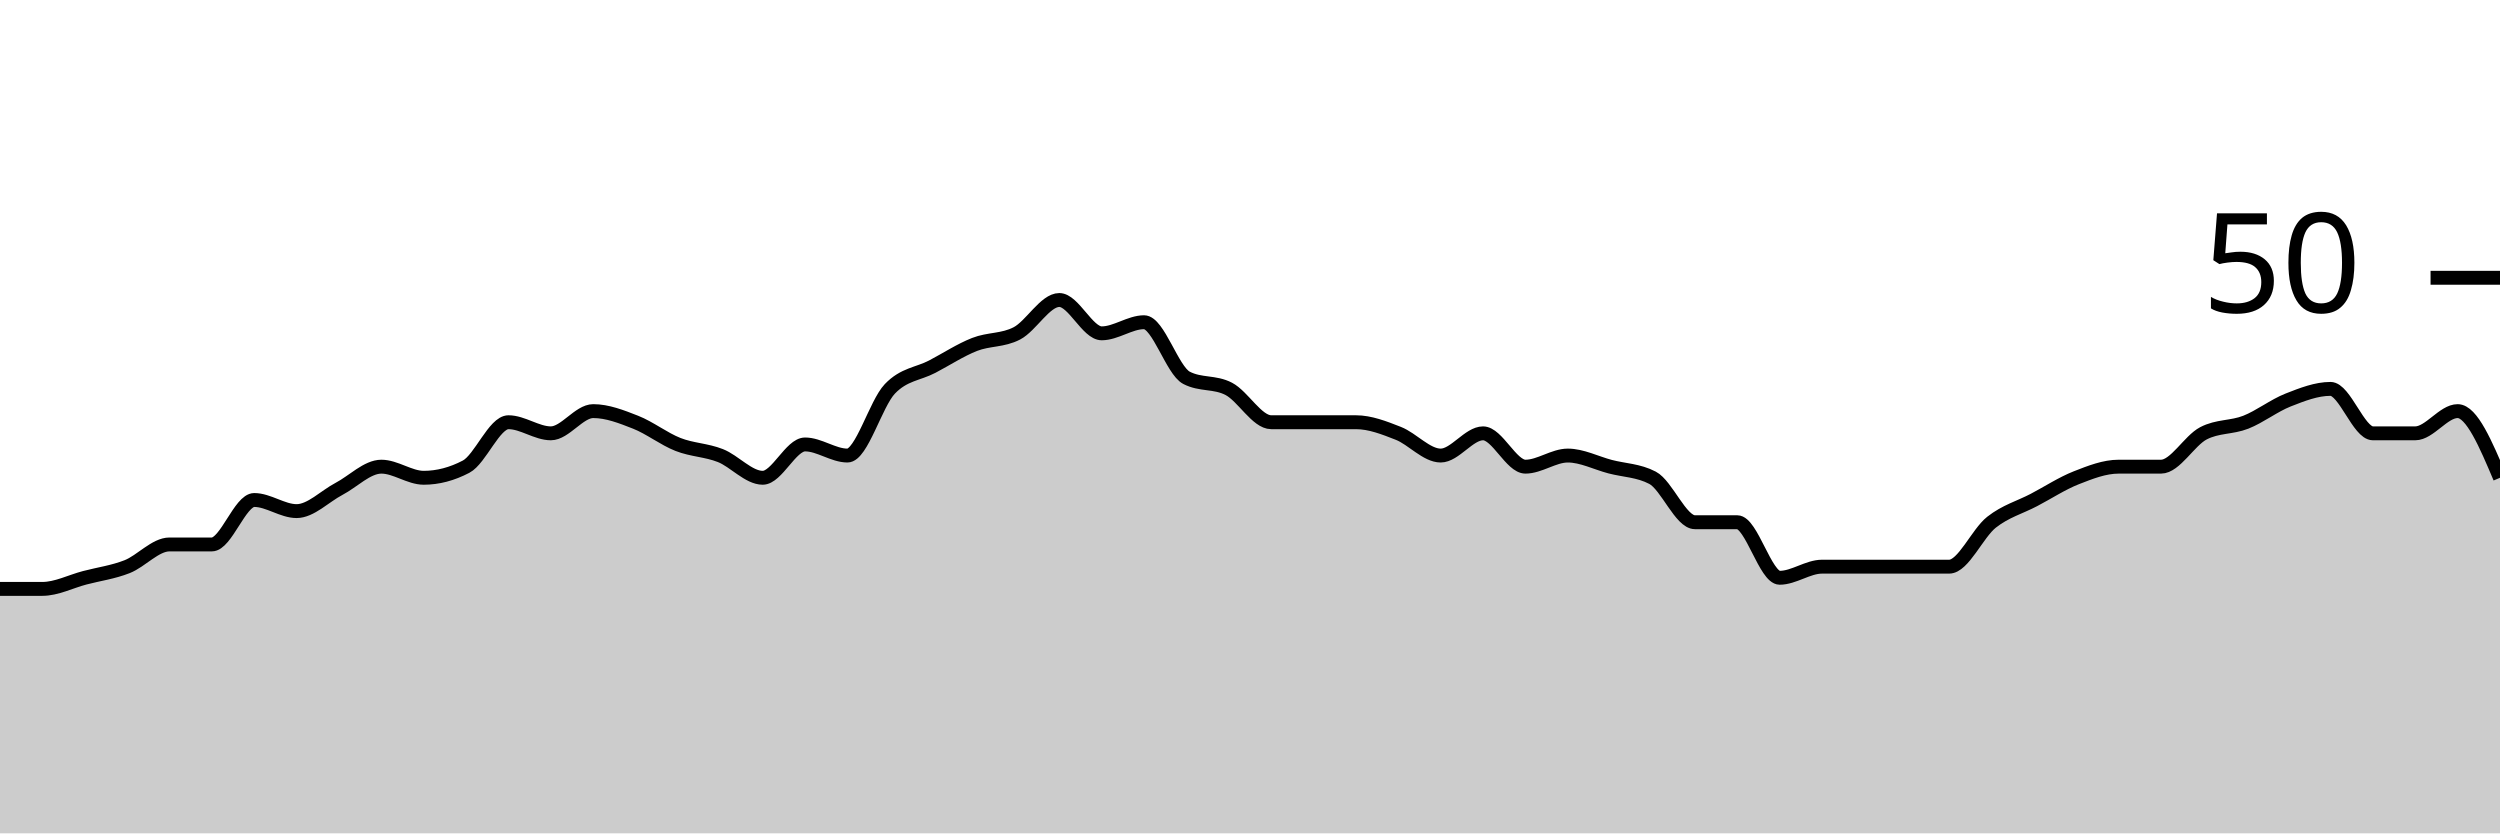
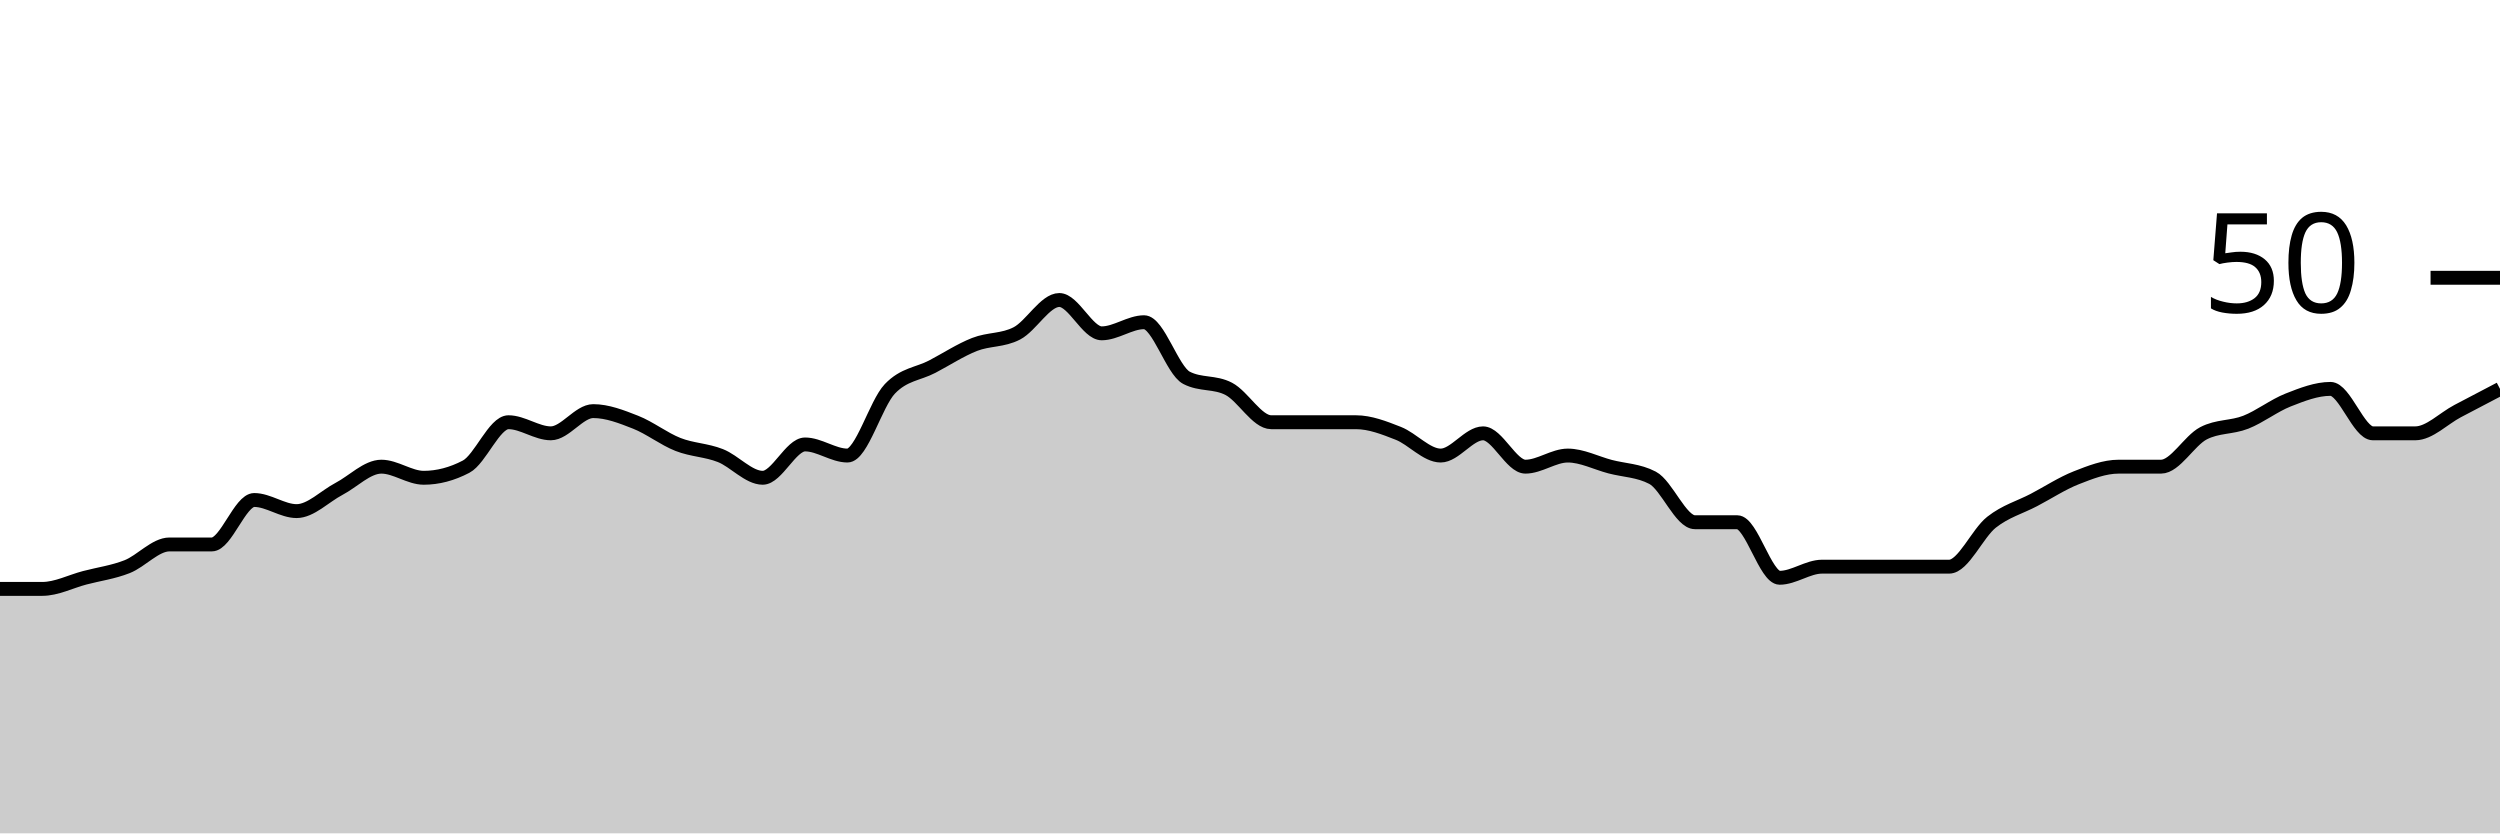
<svg xmlns="http://www.w3.org/2000/svg" viewBox="0 0 180 60">
  <g transform="translate(0,20)">
-     <path class="area" fill="rgba(0, 0, 0, 0.2)" d="M0,22.4C1.017,22.4,2.034,22.4,3.051,22.4C4.068,22.4,5.085,21.867,6.102,21.6C7.119,21.333,8.136,21.2,9.153,20.8C10.169,20.4,11.186,19.2,12.203,19.2C13.22,19.2,14.237,19.2,15.254,19.2C16.271,19.2,17.288,16,18.305,16C19.322,16,20.339,16.8,21.356,16.8C22.373,16.8,23.39,15.733,24.407,15.2C25.424,14.667,26.441,13.6,27.458,13.6C28.475,13.6,29.492,14.4,30.508,14.4C31.525,14.4,32.542,14.133,33.559,13.6C34.576,13.067,35.593,10.4,36.61,10.4C37.627,10.4,38.644,11.2,39.661,11.2C40.678,11.2,41.695,9.6,42.712,9.6C43.729,9.6,44.746,10,45.763,10.4C46.78,10.8,47.797,11.6,48.814,12C49.831,12.4,50.847,12.4,51.864,12.8C52.881,13.2,53.898,14.4,54.915,14.4C55.932,14.4,56.949,12,57.966,12C58.983,12,60,12.8,61.017,12.8C62.034,12.8,63.051,9.067,64.068,8C65.085,6.933,66.102,6.933,67.119,6.4C68.136,5.867,69.153,5.2,70.169,4.8C71.186,4.4,72.203,4.533,73.22,4C74.237,3.467,75.254,1.6,76.271,1.6C77.288,1.6,78.305,4,79.322,4C80.339,4,81.356,3.2,82.373,3.2C83.39,3.2,84.407,6.667,85.424,7.2C86.441,7.733,87.458,7.467,88.475,8C89.492,8.533,90.508,10.4,91.525,10.4C92.542,10.4,93.559,10.4,94.576,10.4C95.593,10.4,96.61,10.4,97.627,10.4C98.644,10.4,99.661,10.8,100.678,11.2C101.695,11.6,102.712,12.8,103.729,12.8C104.746,12.8,105.763,11.2,106.78,11.2C107.797,11.2,108.814,13.6,109.831,13.6C110.847,13.6,111.864,12.8,112.881,12.8C113.898,12.8,114.915,13.333,115.932,13.6C116.949,13.867,117.966,13.867,118.983,14.4C120,14.933,121.017,17.6,122.034,17.6C123.051,17.6,124.068,17.6,125.085,17.6C126.102,17.6,127.119,21.6,128.136,21.6C129.153,21.6,130.169,20.8,131.186,20.8C132.203,20.8,133.22,20.8,134.237,20.8C135.254,20.8,136.271,20.8,137.288,20.8C138.305,20.8,139.322,20.8,140.339,20.8C141.356,20.8,142.373,18.4,143.39,17.6C144.407,16.8,145.424,16.533,146.441,16C147.458,15.467,148.475,14.8,149.492,14.4C150.508,14,151.525,13.6,152.542,13.6C153.559,13.6,154.576,13.6,155.593,13.6C156.61,13.6,157.627,11.733,158.644,11.2C159.661,10.667,160.678,10.8,161.695,10.4C162.712,10,163.729,9.2,164.746,8.8C165.763,8.4,166.78,8,167.797,8C168.814,8,169.831,11.2,170.847,11.2C171.864,11.2,172.881,11.2,173.898,11.2C174.915,11.2,175.932,9.6,176.949,9.6C177.966,9.6,178.983,12,180,14.4L180,40C178.983,40,177.966,40,176.949,40C175.932,40,174.915,40,173.898,40C172.881,40,171.864,40,170.847,40C169.831,40,168.814,40,167.797,40C166.78,40,165.763,40,164.746,40C163.729,40,162.712,40,161.695,40C160.678,40,159.661,40,158.644,40C157.627,40,156.61,40,155.593,40C154.576,40,153.559,40,152.542,40C151.525,40,150.508,40,149.492,40C148.475,40,147.458,40,146.441,40C145.424,40,144.407,40,143.39,40C142.373,40,141.356,40,140.339,40C139.322,40,138.305,40,137.288,40C136.271,40,135.254,40,134.237,40C133.22,40,132.203,40,131.186,40C130.169,40,129.153,40,128.136,40C127.119,40,126.102,40,125.085,40C124.068,40,123.051,40,122.034,40C121.017,40,120,40,118.983,40C117.966,40,116.949,40,115.932,40C114.915,40,113.898,40,112.881,40C111.864,40,110.847,40,109.831,40C108.814,40,107.797,40,106.78,40C105.763,40,104.746,40,103.729,40C102.712,40,101.695,40,100.678,40C99.661,40,98.644,40,97.627,40C96.61,40,95.593,40,94.576,40C93.559,40,92.542,40,91.525,40C90.508,40,89.492,40,88.475,40C87.458,40,86.441,40,85.424,40C84.407,40,83.39,40,82.373,40C81.356,40,80.339,40,79.322,40C78.305,40,77.288,40,76.271,40C75.254,40,74.237,40,73.22,40C72.203,40,71.186,40,70.169,40C69.153,40,68.136,40,67.119,40C66.102,40,65.085,40,64.068,40C63.051,40,62.034,40,61.017,40C60,40,58.983,40,57.966,40C56.949,40,55.932,40,54.915,40C53.898,40,52.881,40,51.864,40C50.847,40,49.831,40,48.814,40C47.797,40,46.78,40,45.763,40C44.746,40,43.729,40,42.712,40C41.695,40,40.678,40,39.661,40C38.644,40,37.627,40,36.61,40C35.593,40,34.576,40,33.559,40C32.542,40,31.525,40,30.508,40C29.492,40,28.475,40,27.458,40C26.441,40,25.424,40,24.407,40C23.39,40,22.373,40,21.356,40C20.339,40,19.322,40,18.305,40C17.288,40,16.271,40,15.254,40C14.237,40,13.22,40,12.203,40C11.186,40,10.169,40,9.153,40C8.136,40,7.119,40,6.102,40C5.085,40,4.068,40,3.051,40C2.034,40,1.017,40,0,40Z" />
-     <path class="line" stroke="black" fill="none" d="M0,22.4C1.017,22.4,2.034,22.4,3.051,22.4C4.068,22.4,5.085,21.867,6.102,21.6C7.119,21.333,8.136,21.2,9.153,20.8C10.169,20.4,11.186,19.2,12.203,19.2C13.22,19.2,14.237,19.2,15.254,19.2C16.271,19.2,17.288,16,18.305,16C19.322,16,20.339,16.8,21.356,16.8C22.373,16.8,23.39,15.733,24.407,15.2C25.424,14.667,26.441,13.6,27.458,13.6C28.475,13.6,29.492,14.4,30.508,14.4C31.525,14.4,32.542,14.133,33.559,13.6C34.576,13.067,35.593,10.4,36.61,10.4C37.627,10.4,38.644,11.2,39.661,11.2C40.678,11.2,41.695,9.6,42.712,9.6C43.729,9.6,44.746,10,45.763,10.4C46.78,10.8,47.797,11.6,48.814,12C49.831,12.4,50.847,12.4,51.864,12.8C52.881,13.2,53.898,14.4,54.915,14.4C55.932,14.4,56.949,12,57.966,12C58.983,12,60,12.8,61.017,12.8C62.034,12.8,63.051,9.067,64.068,8C65.085,6.933,66.102,6.933,67.119,6.4C68.136,5.867,69.153,5.2,70.169,4.8C71.186,4.4,72.203,4.533,73.22,4C74.237,3.467,75.254,1.6,76.271,1.6C77.288,1.6,78.305,4,79.322,4C80.339,4,81.356,3.2,82.373,3.2C83.39,3.2,84.407,6.667,85.424,7.2C86.441,7.733,87.458,7.467,88.475,8C89.492,8.533,90.508,10.4,91.525,10.4C92.542,10.4,93.559,10.4,94.576,10.4C95.593,10.4,96.61,10.4,97.627,10.4C98.644,10.4,99.661,10.8,100.678,11.2C101.695,11.6,102.712,12.8,103.729,12.8C104.746,12.8,105.763,11.2,106.78,11.2C107.797,11.2,108.814,13.6,109.831,13.6C110.847,13.6,111.864,12.8,112.881,12.8C113.898,12.8,114.915,13.333,115.932,13.6C116.949,13.867,117.966,13.867,118.983,14.4C120,14.933,121.017,17.6,122.034,17.6C123.051,17.6,124.068,17.6,125.085,17.6C126.102,17.6,127.119,21.6,128.136,21.6C129.153,21.6,130.169,20.8,131.186,20.8C132.203,20.8,133.22,20.8,134.237,20.8C135.254,20.8,136.271,20.8,137.288,20.8C138.305,20.8,139.322,20.8,140.339,20.8C141.356,20.8,142.373,18.4,143.39,17.6C144.407,16.8,145.424,16.533,146.441,16C147.458,15.467,148.475,14.8,149.492,14.4C150.508,14,151.525,13.6,152.542,13.6C153.559,13.6,154.576,13.6,155.593,13.6C156.61,13.6,157.627,11.733,158.644,11.2C159.661,10.667,160.678,10.8,161.695,10.4C162.712,10,163.729,9.2,164.746,8.8C165.763,8.4,166.78,8,167.797,8C168.814,8,169.831,11.2,170.847,11.2C171.864,11.2,172.881,11.2,173.898,11.2C174.915,11.2,175.932,9.6,176.949,9.6C177.966,9.6,178.983,12,180,14.4" />
+     <path class="area" fill="rgba(0, 0, 0, 0.2)" d="M0,22.4C1.017,22.4,2.034,22.4,3.051,22.4C4.068,22.4,5.085,21.867,6.102,21.6C7.119,21.333,8.136,21.2,9.153,20.8C10.169,20.4,11.186,19.2,12.203,19.2C13.22,19.2,14.237,19.2,15.254,19.2C16.271,19.2,17.288,16,18.305,16C19.322,16,20.339,16.8,21.356,16.8C22.373,16.8,23.39,15.733,24.407,15.2C25.424,14.667,26.441,13.6,27.458,13.6C28.475,13.6,29.492,14.4,30.508,14.4C31.525,14.4,32.542,14.133,33.559,13.6C34.576,13.067,35.593,10.4,36.61,10.4C37.627,10.4,38.644,11.2,39.661,11.2C40.678,11.2,41.695,9.6,42.712,9.6C43.729,9.6,44.746,10,45.763,10.4C46.78,10.8,47.797,11.6,48.814,12C49.831,12.4,50.847,12.4,51.864,12.8C52.881,13.2,53.898,14.4,54.915,14.4C55.932,14.4,56.949,12,57.966,12C58.983,12,60,12.8,61.017,12.8C62.034,12.8,63.051,9.067,64.068,8C65.085,6.933,66.102,6.933,67.119,6.4C68.136,5.867,69.153,5.2,70.169,4.8C71.186,4.4,72.203,4.533,73.22,4C74.237,3.467,75.254,1.6,76.271,1.6C77.288,1.6,78.305,4,79.322,4C80.339,4,81.356,3.2,82.373,3.2C83.39,3.2,84.407,6.667,85.424,7.2C86.441,7.733,87.458,7.467,88.475,8C89.492,8.533,90.508,10.4,91.525,10.4C92.542,10.4,93.559,10.4,94.576,10.4C95.593,10.4,96.61,10.4,97.627,10.4C98.644,10.4,99.661,10.8,100.678,11.2C101.695,11.6,102.712,12.8,103.729,12.8C104.746,12.8,105.763,11.2,106.78,11.2C107.797,11.2,108.814,13.6,109.831,13.6C110.847,13.6,111.864,12.8,112.881,12.8C113.898,12.8,114.915,13.333,115.932,13.6C116.949,13.867,117.966,13.867,118.983,14.4C120,14.933,121.017,17.6,122.034,17.6C123.051,17.6,124.068,17.6,125.085,17.6C126.102,17.6,127.119,21.6,128.136,21.6C129.153,21.6,130.169,20.8,131.186,20.8C132.203,20.8,133.22,20.8,134.237,20.8C135.254,20.8,136.271,20.8,137.288,20.8C138.305,20.8,139.322,20.8,140.339,20.8C141.356,20.8,142.373,18.4,143.39,17.6C144.407,16.8,145.424,16.533,146.441,16C147.458,15.467,148.475,14.8,149.492,14.4C150.508,14,151.525,13.6,152.542,13.6C153.559,13.6,154.576,13.6,155.593,13.6C156.61,13.6,157.627,11.733,158.644,11.2C159.661,10.667,160.678,10.8,161.695,10.4C162.712,10,163.729,9.2,164.746,8.8C165.763,8.4,166.78,8,167.797,8C168.814,8,169.831,11.2,170.847,11.2C171.864,11.2,172.881,11.2,173.898,11.2C174.915,11.2,175.932,10.133,176.949,9.6C177.966,9.067,178.983,8.533,180,8L180,40C178.983,40,177.966,40,176.949,40C175.932,40,174.915,40,173.898,40C172.881,40,171.864,40,170.847,40C169.831,40,168.814,40,167.797,40C166.78,40,165.763,40,164.746,40C163.729,40,162.712,40,161.695,40C160.678,40,159.661,40,158.644,40C157.627,40,156.61,40,155.593,40C154.576,40,153.559,40,152.542,40C151.525,40,150.508,40,149.492,40C148.475,40,147.458,40,146.441,40C145.424,40,144.407,40,143.39,40C142.373,40,141.356,40,140.339,40C139.322,40,138.305,40,137.288,40C136.271,40,135.254,40,134.237,40C133.22,40,132.203,40,131.186,40C130.169,40,129.153,40,128.136,40C127.119,40,126.102,40,125.085,40C124.068,40,123.051,40,122.034,40C121.017,40,120,40,118.983,40C117.966,40,116.949,40,115.932,40C114.915,40,113.898,40,112.881,40C111.864,40,110.847,40,109.831,40C108.814,40,107.797,40,106.78,40C105.763,40,104.746,40,103.729,40C102.712,40,101.695,40,100.678,40C99.661,40,98.644,40,97.627,40C96.61,40,95.593,40,94.576,40C93.559,40,92.542,40,91.525,40C90.508,40,89.492,40,88.475,40C87.458,40,86.441,40,85.424,40C84.407,40,83.39,40,82.373,40C81.356,40,80.339,40,79.322,40C78.305,40,77.288,40,76.271,40C75.254,40,74.237,40,73.22,40C72.203,40,71.186,40,70.169,40C69.153,40,68.136,40,67.119,40C66.102,40,65.085,40,64.068,40C63.051,40,62.034,40,61.017,40C60,40,58.983,40,57.966,40C56.949,40,55.932,40,54.915,40C53.898,40,52.881,40,51.864,40C50.847,40,49.831,40,48.814,40C47.797,40,46.78,40,45.763,40C44.746,40,43.729,40,42.712,40C41.695,40,40.678,40,39.661,40C38.644,40,37.627,40,36.61,40C35.593,40,34.576,40,33.559,40C32.542,40,31.525,40,30.508,40C29.492,40,28.475,40,27.458,40C26.441,40,25.424,40,24.407,40C23.39,40,22.373,40,21.356,40C20.339,40,19.322,40,18.305,40C17.288,40,16.271,40,15.254,40C14.237,40,13.22,40,12.203,40C11.186,40,10.169,40,9.153,40C8.136,40,7.119,40,6.102,40C5.085,40,4.068,40,3.051,40C2.034,40,1.017,40,0,40Z" />
+     <path class="line" stroke="black" fill="none" d="M0,22.4C1.017,22.4,2.034,22.4,3.051,22.4C4.068,22.4,5.085,21.867,6.102,21.6C7.119,21.333,8.136,21.2,9.153,20.8C10.169,20.4,11.186,19.2,12.203,19.2C13.22,19.2,14.237,19.2,15.254,19.2C16.271,19.2,17.288,16,18.305,16C19.322,16,20.339,16.8,21.356,16.8C22.373,16.8,23.39,15.733,24.407,15.2C25.424,14.667,26.441,13.6,27.458,13.6C28.475,13.6,29.492,14.4,30.508,14.4C31.525,14.4,32.542,14.133,33.559,13.6C34.576,13.067,35.593,10.4,36.61,10.4C37.627,10.4,38.644,11.2,39.661,11.2C40.678,11.2,41.695,9.6,42.712,9.6C43.729,9.6,44.746,10,45.763,10.4C46.78,10.8,47.797,11.6,48.814,12C49.831,12.4,50.847,12.4,51.864,12.8C52.881,13.2,53.898,14.4,54.915,14.4C55.932,14.4,56.949,12,57.966,12C58.983,12,60,12.8,61.017,12.8C62.034,12.8,63.051,9.067,64.068,8C65.085,6.933,66.102,6.933,67.119,6.4C68.136,5.867,69.153,5.2,70.169,4.8C71.186,4.4,72.203,4.533,73.22,4C74.237,3.467,75.254,1.6,76.271,1.6C77.288,1.6,78.305,4,79.322,4C80.339,4,81.356,3.2,82.373,3.2C83.39,3.2,84.407,6.667,85.424,7.2C86.441,7.733,87.458,7.467,88.475,8C89.492,8.533,90.508,10.4,91.525,10.4C92.542,10.4,93.559,10.4,94.576,10.4C95.593,10.4,96.61,10.4,97.627,10.4C98.644,10.4,99.661,10.8,100.678,11.2C101.695,11.6,102.712,12.8,103.729,12.8C104.746,12.8,105.763,11.2,106.78,11.2C107.797,11.2,108.814,13.6,109.831,13.6C110.847,13.6,111.864,12.8,112.881,12.8C113.898,12.8,114.915,13.333,115.932,13.6C116.949,13.867,117.966,13.867,118.983,14.4C120,14.933,121.017,17.6,122.034,17.6C123.051,17.6,124.068,17.6,125.085,17.6C126.102,17.6,127.119,21.6,128.136,21.6C129.153,21.6,130.169,20.8,131.186,20.8C132.203,20.8,133.22,20.8,134.237,20.8C135.254,20.8,136.271,20.8,137.288,20.8C138.305,20.8,139.322,20.8,140.339,20.8C141.356,20.8,142.373,18.4,143.39,17.6C144.407,16.8,145.424,16.533,146.441,16C147.458,15.467,148.475,14.8,149.492,14.4C150.508,14,151.525,13.6,152.542,13.6C153.559,13.6,154.576,13.6,155.593,13.6C156.61,13.6,157.627,11.733,158.644,11.2C159.661,10.667,160.678,10.8,161.695,10.4C162.712,10,163.729,9.2,164.746,8.8C165.763,8.4,166.78,8,167.797,8C168.814,8,169.831,11.2,170.847,11.2C171.864,11.2,172.881,11.2,173.898,11.2C174.915,11.2,175.932,10.133,176.949,9.6C177.966,9.067,178.983,8.533,180,8" />
    <path class="axis-ceiling" stroke-width="1" stroke="black" fill="none" d="M175,0L180,0" />
    <text class="axis-ceiling-label" font-family="sans-serif" text-anchor="end" font-size="10px" x="170" y="2.5">50</text>
  </g>
</svg>
